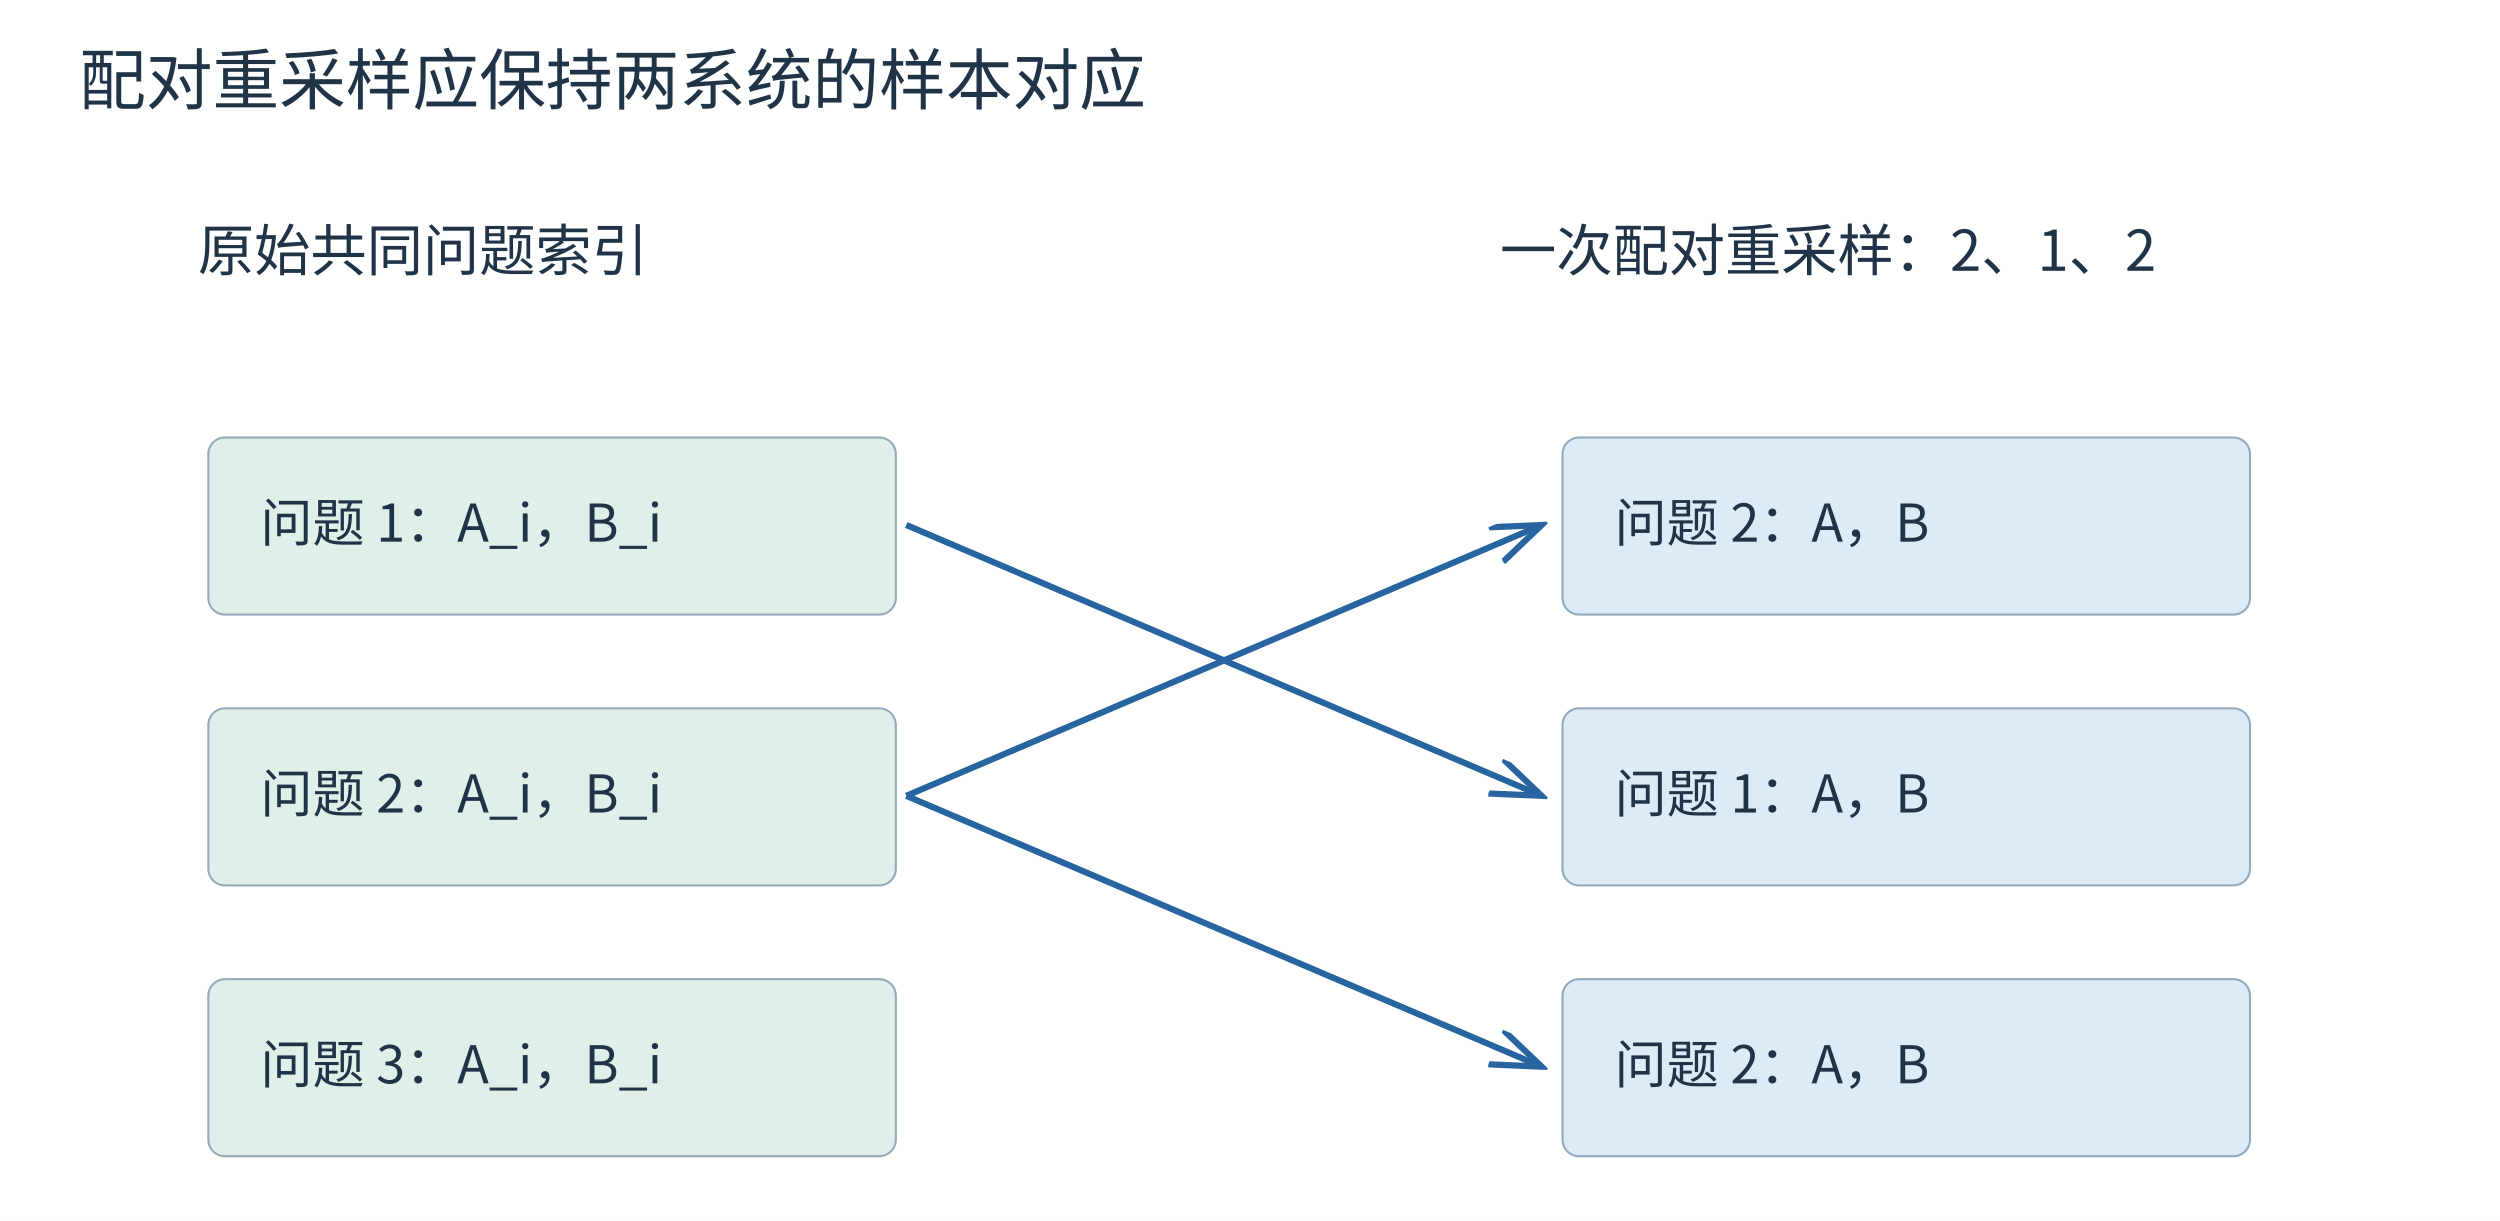
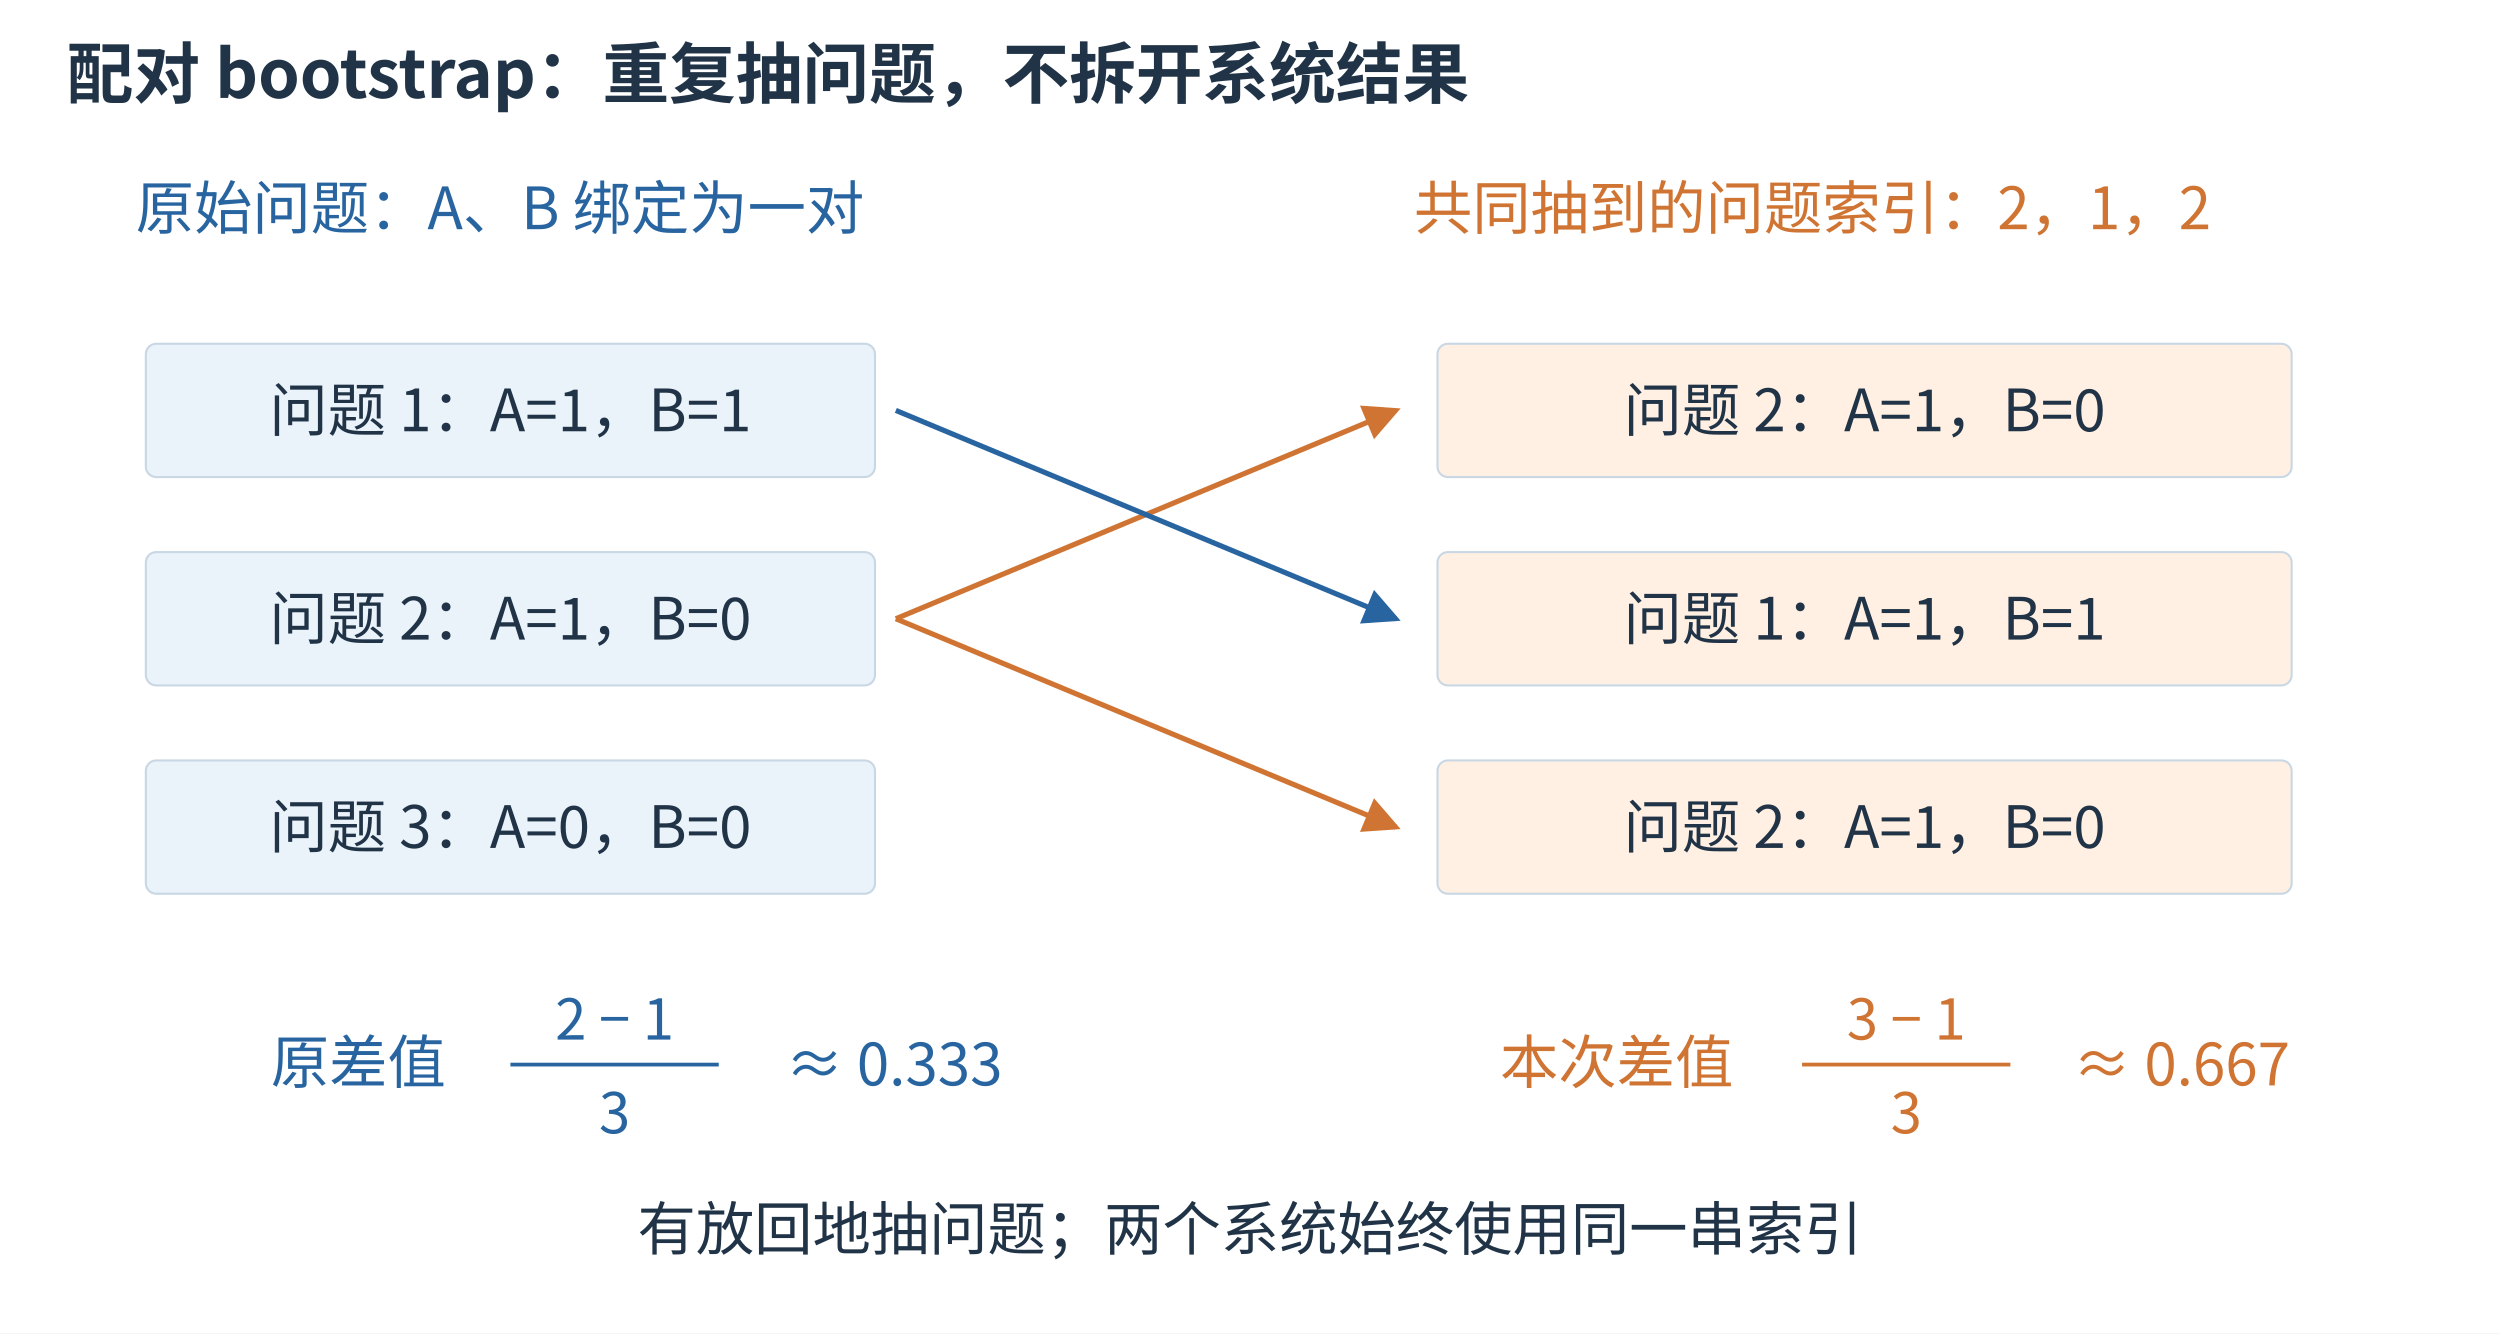
- <svg xmlns="http://www.w3.org/2000/svg" width="1200" height="586" viewBox="0 0 1200 586" role="img">
+ <svg xmlns="http://www.w3.org/2000/svg" aria-labelledby="figure-title figure-desc" width="1200" height="640" viewBox="0 0 1200 640" role="img">
+   <rect width="1200" height="640" fill="white" />
  <defs>
-     <marker id="arr" markerWidth="9" markerHeight="8" refX="8" refY="3" orient="auto">
-       <path d="M0 0 L8 3 L0 6" fill="none" stroke="#2865a0" />
+     <marker id="blue-arrow" markerWidth="7" markerHeight="7" refX="6" refY="3.5" orient="auto">
+       <path d="M0 0 L7 3.5 L0 7 Z" fill="#2865a0" />
+     </marker>
+     <marker id="orange-arrow" markerWidth="7" markerHeight="7" refX="6" refY="3.5" orient="auto">
+       <path d="M0 0 L7 3.5 L0 7 Z" fill="#cf7432" />
    </marker>
  </defs>
-   <rect width="1200" height="586" fill="white" />
-   <g font-family="Microsoft YaHei, Noto Sans CJK SC, sans-serif">
-     <text x="38" y="50" font-size="32" fill="#213447">配对重采样应保持两系统的样本对应</text>
-     <text x="95" y="130" font-size="27" fill="#213447">原始共同问题索引</text>
-     <text x="720" y="130" font-size="27" fill="#213447">一次配对重采样：2、1、2</text>
-     <rect x="100" y="210" width="330" height="85" rx="8" fill="#e0f0e8" stroke="#94a9bb" />
-     <text x="125" y="260" font-size="25" fill="#213447">问题 1：A_i，B_i</text>
-     <rect x="100" y="340" width="330" height="85" rx="8" fill="#e0f0e8" stroke="#94a9bb" />
-     <text x="125" y="390" font-size="25" fill="#213447">问题 2：A_i，B_i</text>
-     <rect x="100" y="470" width="330" height="85" rx="8" fill="#e0f0e8" stroke="#94a9bb" />
-     <text x="125" y="520" font-size="25" fill="#213447">问题 3：A_i，B_i</text>
-     <rect x="750" y="210" width="330" height="85" rx="8" fill="#dcebf6" stroke="#94a9bb" />
-     <text x="775" y="260" font-size="25" fill="#213447">问题 2：A，B</text>
-     <line x1="435" y1="382" x2="740" y2="252" stroke="#2865a0" stroke-width="3" marker-end="url(#arr)" />
-     <rect x="750" y="340" width="330" height="85" rx="8" fill="#dcebf6" stroke="#94a9bb" />
-     <text x="775" y="390" font-size="25" fill="#213447">问题 1：A，B</text>
-     <line x1="435" y1="252" x2="740" y2="382" stroke="#2865a0" stroke-width="3" marker-end="url(#arr)" />
-     <rect x="750" y="470" width="330" height="85" rx="8" fill="#dcebf6" stroke="#94a9bb" />
-     <text x="775" y="520" font-size="25" fill="#213447">问题 2：A，B</text>
-     <line x1="435" y1="382" x2="740" y2="512" stroke="#2865a0" stroke-width="3" marker-end="url(#arr)" />
+   <g font-family="Microsoft YaHei,Noto Sans CJK SC,sans-serif">
+     <text x="32" y="47" font-size="32" fill="#213447" text-anchor="start" font-weight="600">配对 bootstrap：重复抽问题，不拆开系统结果</text>
+     <text x="240" y="110" font-size="28" fill="#2865a0" text-anchor="middle" font-weight="400">原始问题：A、B 绑定为一对</text>
+     <text x="870" y="110" font-size="28" fill="#cf7432" text-anchor="middle" font-weight="400">共同抽到的问题索引：2，1，2</text>
+     <rect x="70" y="165" width="350" height="64" rx="5" fill="#eaf2fa" stroke="#c8d7e3" stroke-width="1" />
+     <text x="245.0" y="207.0" font-size="28" fill="#213447" text-anchor="middle" font-weight="400">问题 1：A=1，B=1</text>
+     <rect x="70" y="265" width="350" height="64" rx="5" fill="#eaf2fa" stroke="#c8d7e3" stroke-width="1" />
+     <text x="245.0" y="307.0" font-size="28" fill="#213447" text-anchor="middle" font-weight="400">问题 2：A=1，B=0</text>
+     <rect x="70" y="365" width="350" height="64" rx="5" fill="#eaf2fa" stroke="#c8d7e3" stroke-width="1" />
+     <text x="245.0" y="407.0" font-size="28" fill="#213447" text-anchor="middle" font-weight="400">问题 3：A=0，B=0</text>
+     <line x1="430" y1="297" x2="670" y2="197" stroke="#cf7432" stroke-width="2.5" marker-end="url(#orange-arrow)" />
+     <rect x="690" y="165" width="410" height="64" rx="5" fill="#fff0e3" stroke="#c8d7e3" stroke-width="1" />
+     <text x="895.0" y="207.0" font-size="28" fill="#213447" text-anchor="middle" font-weight="400">问题 2：A=1，B=0</text>
+     <line x1="430" y1="197" x2="670" y2="297" stroke="#2865a0" stroke-width="2.5" marker-end="url(#blue-arrow)" />
+     <rect x="690" y="265" width="410" height="64" rx="5" fill="#fff0e3" stroke="#c8d7e3" stroke-width="1" />
+     <text x="895.0" y="307.0" font-size="28" fill="#213447" text-anchor="middle" font-weight="400">问题 1：A=1，B=1</text>
+     <line x1="430" y1="297" x2="670" y2="397" stroke="#cf7432" stroke-width="2.5" marker-end="url(#orange-arrow)" />
+     <rect x="690" y="365" width="410" height="64" rx="5" fill="#fff0e3" stroke="#c8d7e3" stroke-width="1" />
+     <text x="895.0" y="407.0" font-size="28" fill="#213447" text-anchor="middle" font-weight="400">问题 2：A=1，B=0</text>
+     <text x="130" y="520" font-size="28" fill="#2865a0" text-anchor="start" font-weight="400">原差值</text>
+     <text x="295.0" y="499" font-size="27" fill="#2865a0" text-anchor="middle" font-weight="400">2 − 1</text>
+     <line x1="245" y1="511" x2="345" y2="511" stroke="#2865a0" stroke-width="1.8" />
+     <text x="295.0" y="544" font-size="27" fill="#2865a0" text-anchor="middle" font-weight="400">3</text>
+     <text x="377" y="521" font-size="28" fill="#2865a0" text-anchor="start" font-weight="400">≈ 0.333</text>
+     <text x="720" y="520" font-size="28" fill="#cf7432" text-anchor="start" font-weight="400">本次差值</text>
+     <text x="915.0" y="499" font-size="27" fill="#cf7432" text-anchor="middle" font-weight="400">3 − 1</text>
+     <line x1="865" y1="511" x2="965" y2="511" stroke="#cf7432" stroke-width="1.8" />
+     <text x="915.0" y="544" font-size="27" fill="#cf7432" text-anchor="middle" font-weight="400">3</text>
+     <text x="995" y="521" font-size="28" fill="#cf7432" text-anchor="start" font-weight="400">≈ 0.667</text>
+     <text x="600" y="600" font-size="28" fill="#213447" text-anchor="middle" font-weight="400">有放回地抽问题；两个系统始终使用同一串索引</text>
  </g>
</svg>
